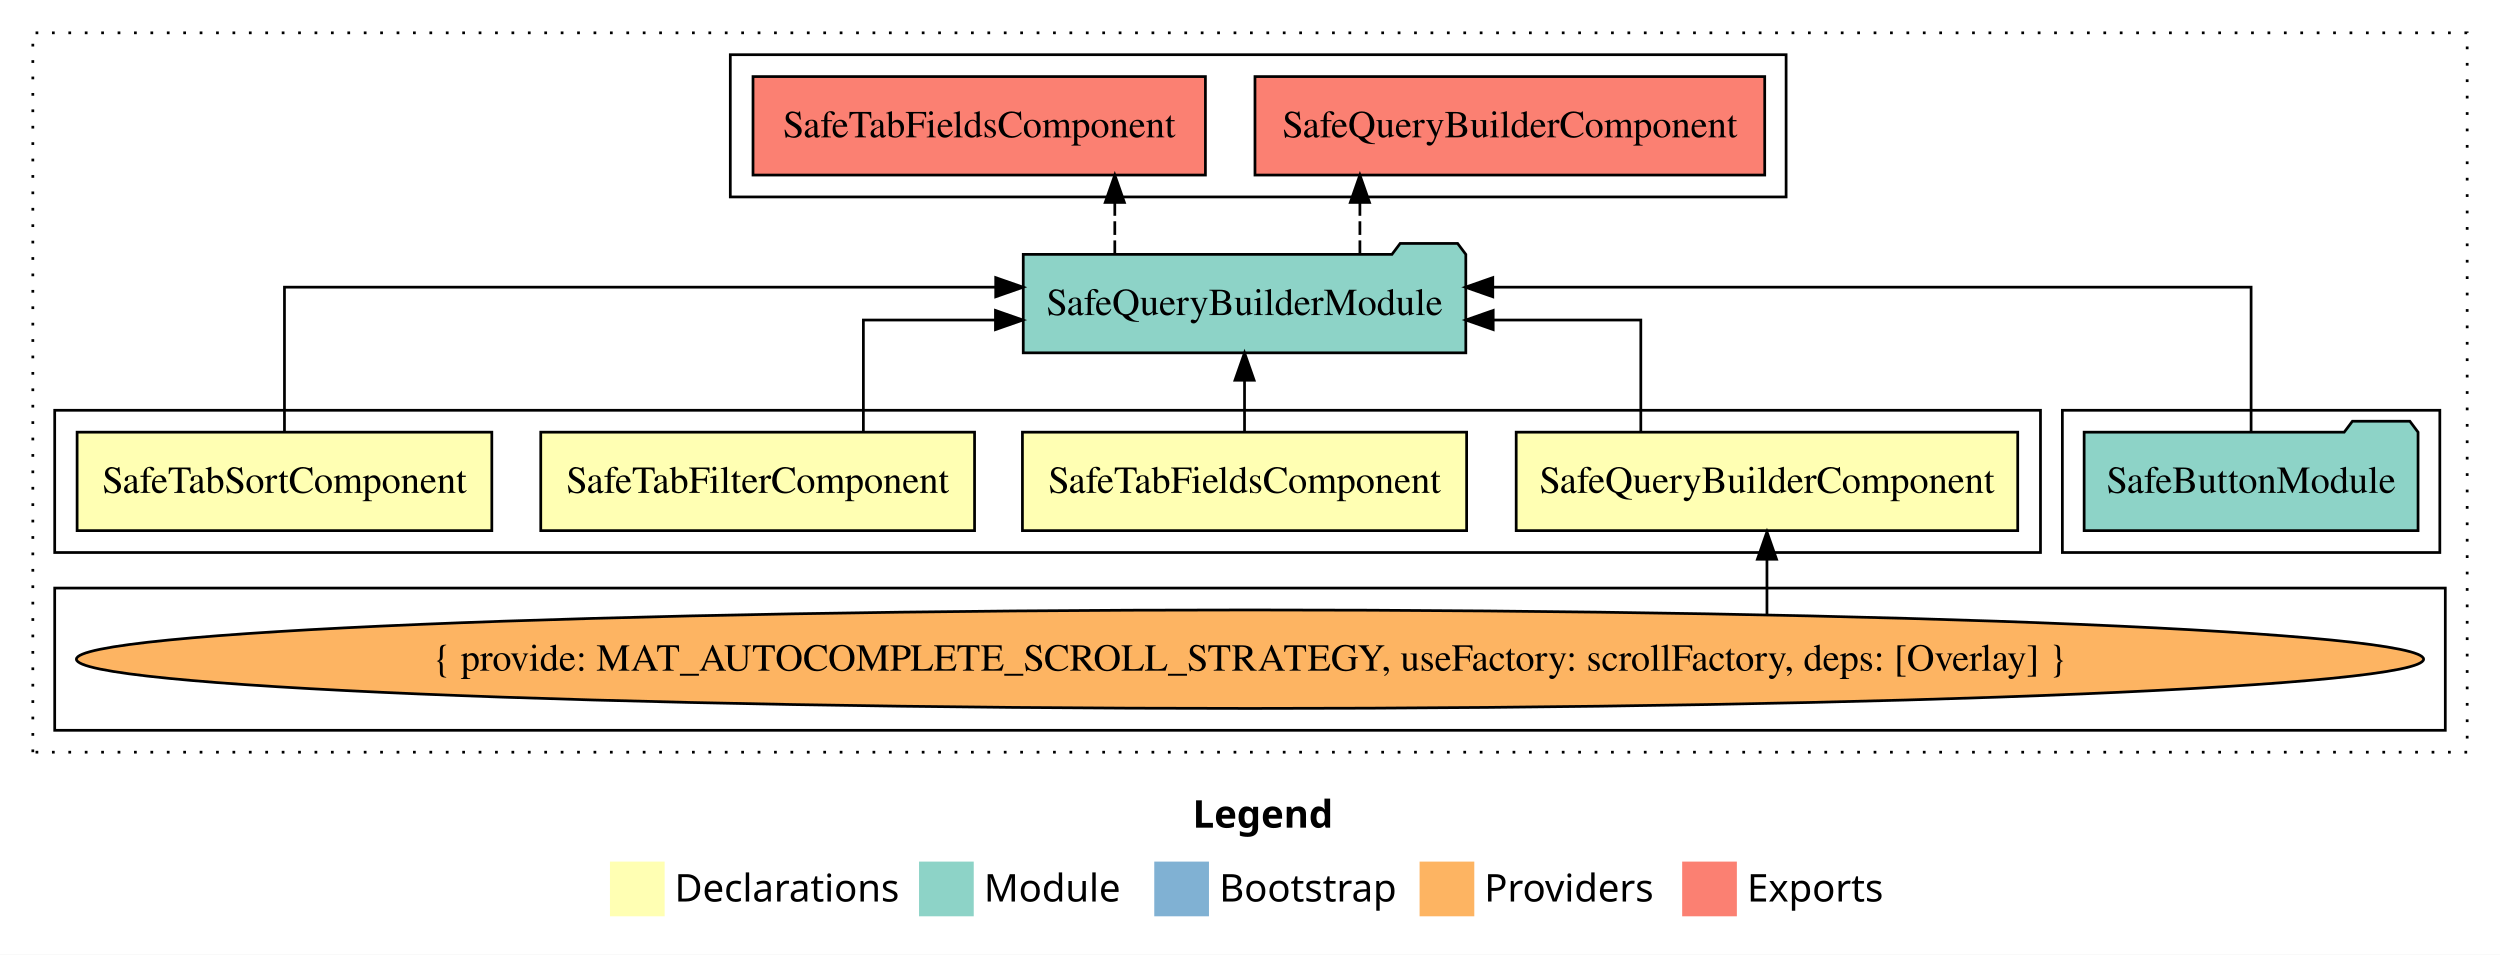
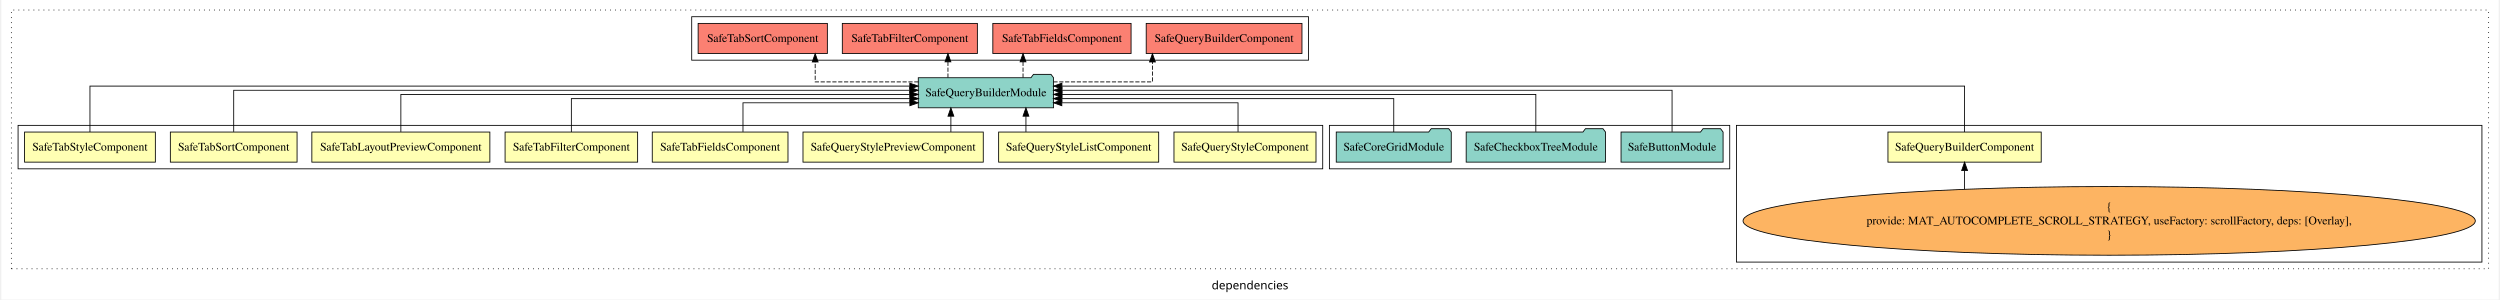
- <svg xmlns="http://www.w3.org/2000/svg" width="914pt" height="349pt" viewBox="0.00 0.00 914.00 349.00">
-   <g id="graph0" class="graph" transform="scale(1 1) rotate(0) translate(4 345)">
-     <polygon fill="white" stroke="transparent" points="-4,4 -4,-345 910,-345 910,4 -4,4" />
-     <text text-anchor="start" x="432.01" y="-42.4" font-family="sans-serif" font-weight="bold" font-size="14.00">Legend</text>
-     <polygon fill="#ffffb3" stroke="transparent" points="219,-10 219,-30 239,-30 239,-10 219,-10" />
-     <text text-anchor="start" x="242.63" y="-15.4" font-family="sans-serif" font-size="14.00">  Declarations</text>
-     <polygon fill="#8dd3c7" stroke="transparent" points="332,-10 332,-30 352,-30 352,-10 332,-10" />
-     <text text-anchor="start" x="355.73" y="-15.4" font-family="sans-serif" font-size="14.00">  Module</text>
-     <polygon fill="#80b1d3" stroke="transparent" points="418,-10 418,-30 438,-30 438,-10 418,-10" />
-     <text text-anchor="start" x="441.78" y="-15.4" font-family="sans-serif" font-size="14.00">  Bootstrap</text>
-     <polygon fill="#fdb462" stroke="transparent" points="515,-10 515,-30 535,-30 535,-10 515,-10" />
-     <text text-anchor="start" x="538.67" y="-15.4" font-family="sans-serif" font-size="14.00">  Providers</text>
-     <polygon fill="#fb8072" stroke="transparent" points="611,-10 611,-30 631,-30 631,-10 611,-10" />
-     <text text-anchor="start" x="634.73" y="-15.4" font-family="sans-serif" font-size="14.00">  Exports</text>
+ <svg xmlns="http://www.w3.org/2000/svg" width="2988pt" height="358pt" viewBox="0.00 0.00 2988.00 358.39">
+   <g id="graph0" class="graph" transform="scale(1 1) rotate(0) translate(4 354.39)">
+     <polygon fill="white" stroke="transparent" points="-4,4 -4,-354.39 2984,-354.39 2984,4 -4,4" />
+     <text text-anchor="middle" x="1490" y="-8.2" font-family="sans-serif" font-size="14.00">dependencies</text>
    <g id="clust1" class="cluster">
-       <polygon fill="none" stroke="black" stroke-dasharray="1,5" points="8,-70 8,-333 898,-333 898,-70 8,-70" />
+       <polygon fill="none" stroke="black" stroke-dasharray="1,5" points="8,-32.8 8,-342.39 2972,-342.39 2972,-32.8 8,-32.8" />
+     </g>
+     <g id="clust3" class="cluster">
+       <polygon fill="none" stroke="black" points="2072,-40.8 2072,-204.39 2964,-204.39 2964,-40.8 2072,-40.8" />
+     </g>
+     <g id="clust12" class="cluster">
+       <polygon fill="none" stroke="black" points="1585,-152.39 1585,-204.39 2064,-204.39 2064,-152.39 1585,-152.39" />
+     </g>
+     <g id="clust13" class="cluster">
+       <polygon fill="none" stroke="black" points="822,-282.39 822,-334.39 1560,-334.39 1560,-282.39 822,-282.39" />
    </g>
    <g id="clust2" class="cluster">
-       <polygon fill="none" stroke="black" points="16,-143 16,-195 742,-195 742,-143 16,-143" />
-     </g>
-     <g id="clust7" class="cluster">
-       <polygon fill="none" stroke="black" points="750,-143 750,-195 888,-195 888,-143 750,-143" />
-     </g>
-     <g id="clust8" class="cluster">
-       <polygon fill="none" stroke="black" points="263,-273 263,-325 649,-325 649,-273 263,-273" />
-     </g>
-     <g id="clust3" class="cluster">
-       <polygon fill="none" stroke="black" points="16,-78 16,-130 890,-130 890,-78 16,-78" />
+       <polygon fill="none" stroke="black" points="16,-152.39 16,-204.39 1577,-204.39 1577,-152.39 16,-152.39" />
    </g>
    <g id="node1" class="node">
-       <polygon fill="#ffffb3" stroke="black" points="733.68,-187 550.32,-187 550.32,-151 733.68,-151 733.68,-187" />
-       <text text-anchor="middle" x="642" y="-164.8" font-family="Times,serif" font-size="14.00">SafeQueryBuilderComponent</text>
+       <polygon fill="#ffffb3" stroke="black" points="2436.69,-196.39 2253.31,-196.39 2253.31,-160.39 2436.69,-160.39 2436.69,-196.39" />
+       <text text-anchor="middle" x="2345" y="-174.19" font-family="Times,serif" font-size="14.00">SafeQueryBuilderComponent</text>
+     </g>
+     <g id="node10" class="node">
+       <polygon fill="#8dd3c7" stroke="black" points="1254.91,-261.39 1251.91,-265.39 1230.91,-265.39 1227.91,-261.39 1093.09,-261.39 1093.09,-225.39 1254.91,-225.39 1254.91,-261.39" />
+       <text text-anchor="middle" x="1174" y="-239.19" font-family="Times,serif" font-size="14.00">SafeQueryBuilderModule</text>
+     </g>
+     <g id="edge1" class="edge">
+       <path fill="none" stroke="black" d="M2345,-196.44C2345,-218.05 2345,-251.39 2345,-251.39 2345,-251.39 1264.95,-251.39 1264.95,-251.39" />
+       <polygon fill="black" stroke="black" points="1264.95,-247.89 1254.95,-251.39 1264.95,-254.89 1264.95,-247.89" />
+     </g>
+     <g id="node2" class="node">
+       <polygon fill="#ffffb3" stroke="black" points="1568.97,-196.39 1399.03,-196.39 1399.03,-160.39 1568.97,-160.39 1568.97,-196.39" />
+       <text text-anchor="middle" x="1484" y="-174.19" font-family="Times,serif" font-size="14.00">SafeQueryStyleComponent</text>
+     </g>
+     <g id="edge3" class="edge">
+       <path fill="none" stroke="black" d="M1475.68,-196.63C1475.68,-211.96 1475.68,-231.39 1475.68,-231.39 1475.68,-231.39 1264.84,-231.39 1264.84,-231.39" />
+       <polygon fill="black" stroke="black" points="1264.84,-227.89 1254.84,-231.39 1264.84,-234.89 1264.84,-227.89" />
+     </g>
+     <g id="node3" class="node">
+       <polygon fill="#ffffb3" stroke="black" points="1380.75,-196.39 1189.25,-196.39 1189.25,-160.39 1380.75,-160.39 1380.75,-196.39" />
+       <text text-anchor="middle" x="1285" y="-174.19" font-family="Times,serif" font-size="14.00">SafeQueryStyleListComponent</text>
+     </g>
+     <g id="edge4" class="edge">
+       <path fill="none" stroke="black" d="M1221.91,-196.5C1221.91,-196.5 1221.91,-215.38 1221.91,-215.38" />
+       <polygon fill="black" stroke="black" points="1218.41,-215.38 1221.91,-225.38 1225.41,-215.38 1218.41,-215.38" />
+     </g>
+     <g id="node4" class="node">
+       <polygon fill="#ffffb3" stroke="black" points="1170.85,-196.39 955.15,-196.39 955.15,-160.39 1170.85,-160.39 1170.85,-196.39" />
+       <text text-anchor="middle" x="1063" y="-174.19" font-family="Times,serif" font-size="14.00">SafeQueryStylePreviewComponent</text>
+     </g>
+     <g id="edge5" class="edge">
+       <path fill="none" stroke="black" d="M1132.11,-196.5C1132.11,-196.5 1132.11,-215.38 1132.11,-215.38" />
+       <polygon fill="black" stroke="black" points="1128.61,-215.38 1132.11,-225.38 1135.61,-215.38 1128.61,-215.38" />
    </g>
    <g id="node5" class="node">
-       <polygon fill="#8dd3c7" stroke="black" points="531.9,-252 528.9,-256 507.9,-256 504.9,-252 370.1,-252 370.1,-216 531.9,-216 531.9,-252" />
-       <text text-anchor="middle" x="451" y="-229.8" font-family="Times,serif" font-size="14.00">SafeQueryBuilderModule</text>
+       <polygon fill="#ffffb3" stroke="black" points="937.2,-196.39 774.8,-196.39 774.8,-160.39 937.2,-160.39 937.2,-196.39" />
+       <text text-anchor="middle" x="856" y="-174.19" font-family="Times,serif" font-size="14.00">SafeTabFieldsComponent</text>
    </g>
-     <g id="edge1" class="edge">
-       <path fill="none" stroke="black" d="M595.88,-187.02C595.88,-204.37 595.88,-228 595.88,-228 595.88,-228 541.91,-228 541.91,-228" />
-       <polygon fill="black" stroke="black" points="541.91,-224.5 531.91,-228 541.91,-231.5 541.91,-224.5" />
+     <g id="edge6" class="edge">
+       <path fill="none" stroke="black" d="M883.35,-196.63C883.35,-211.96 883.35,-231.39 883.35,-231.39 883.35,-231.39 1083.04,-231.39 1083.04,-231.39" />
+       <polygon fill="black" stroke="black" points="1083.04,-234.89 1093.04,-231.39 1083.04,-227.89 1083.04,-234.89" />
    </g>
-     <g id="node2" class="node">
-       <polygon fill="#ffffb3" stroke="black" points="532.2,-187 369.8,-187 369.8,-151 532.2,-151 532.2,-187" />
-       <text text-anchor="middle" x="451" y="-164.8" font-family="Times,serif" font-size="14.00">SafeTabFieldsComponent</text>
+     <g id="node6" class="node">
+       <polygon fill="#ffffb3" stroke="black" points="757.3,-196.39 598.7,-196.39 598.7,-160.39 757.3,-160.39 757.3,-196.39" />
+       <text text-anchor="middle" x="678" y="-174.19" font-family="Times,serif" font-size="14.00">SafeTabFilterComponent</text>
    </g>
-     <g id="edge3" class="edge">
-       <path fill="none" stroke="black" d="M451,-187.11C451,-187.11 451,-205.99 451,-205.99" />
-       <polygon fill="black" stroke="black" points="447.5,-205.99 451,-215.99 454.5,-205.99 447.5,-205.99" />
+     <g id="edge7" class="edge">
+       <path fill="none" stroke="black" d="M678,-196.42C678,-213.45 678,-236.39 678,-236.39 678,-236.39 1083.21,-236.39 1083.21,-236.39" />
+       <polygon fill="black" stroke="black" points="1083.21,-239.89 1093.21,-236.39 1083.21,-232.89 1083.21,-239.89" />
    </g>
-     <g id="node3" class="node">
-       <polygon fill="#ffffb3" stroke="black" points="352.3,-187 193.7,-187 193.7,-151 352.3,-151 352.3,-187" />
-       <text text-anchor="middle" x="273" y="-164.8" font-family="Times,serif" font-size="14.00">SafeTabFilterComponent</text>
+     <g id="node7" class="node">
+       <polygon fill="#ffffb3" stroke="black" points="580.5,-196.39 367.5,-196.39 367.5,-160.39 580.5,-160.39 580.5,-196.39" />
+       <text text-anchor="middle" x="474" y="-174.19" font-family="Times,serif" font-size="14.00">SafeTabLayoutPreviewComponent</text>
    </g>
-     <g id="edge4" class="edge">
-       <path fill="none" stroke="black" d="M311.65,-187.02C311.65,-204.37 311.65,-228 311.65,-228 311.65,-228 359.94,-228 359.94,-228" />
-       <polygon fill="black" stroke="black" points="359.94,-231.5 369.94,-228 359.94,-224.5 359.94,-231.5" />
-     </g>
-     <g id="node4" class="node">
-       <polygon fill="#ffffb3" stroke="black" points="175.81,-187 24.19,-187 24.19,-151 175.81,-151 175.81,-187" />
-       <text text-anchor="middle" x="100" y="-164.8" font-family="Times,serif" font-size="14.00">SafeTabSortComponent</text>
-     </g>
-     <g id="edge5" class="edge">
-       <path fill="none" stroke="black" d="M100,-187.28C100,-208.32 100,-240 100,-240 100,-240 360.03,-240 360.03,-240" />
-       <polygon fill="black" stroke="black" points="360.03,-243.5 370.03,-240 360.03,-236.5 360.03,-243.5" />
+     <g id="edge8" class="edge">
+       <path fill="none" stroke="black" d="M474,-196.61C474,-215.22 474,-241.39 474,-241.39 474,-241.39 1083.02,-241.39 1083.02,-241.39" />
+       <polygon fill="black" stroke="black" points="1083.02,-244.89 1093.02,-241.39 1083.02,-237.89 1083.02,-244.89" />
    </g>
    <g id="node8" class="node">
-       <polygon fill="#fb8072" stroke="black" points="641.18,-317 454.82,-317 454.82,-281 641.18,-281 641.18,-317" />
-       <text text-anchor="middle" x="548" y="-294.8" font-family="Times,serif" font-size="14.00">SafeQueryBuilderComponent </text>
+       <polygon fill="#ffffb3" stroke="black" points="349.81,-196.39 198.19,-196.39 198.19,-160.39 349.81,-160.39 349.81,-196.39" />
+       <text text-anchor="middle" x="274" y="-174.19" font-family="Times,serif" font-size="14.00">SafeTabSortComponent</text>
    </g>
-     <g id="edge7" class="edge">
-       <path fill="none" stroke="black" stroke-dasharray="5,2" d="M493.18,-252.11C493.18,-252.11 493.18,-270.99 493.18,-270.99" />
-       <polygon fill="black" stroke="black" points="489.68,-270.99 493.18,-280.99 496.68,-270.99 489.68,-270.99" />
+     <g id="edge9" class="edge">
+       <path fill="none" stroke="black" d="M274,-196.61C274,-216.76 274,-246.39 274,-246.39 274,-246.39 1082.94,-246.39 1082.94,-246.39" />
+       <polygon fill="black" stroke="black" points="1082.94,-249.89 1092.94,-246.39 1082.94,-242.89 1082.94,-249.89" />
    </g>
    <g id="node9" class="node">
-       <polygon fill="#fb8072" stroke="black" points="436.7,-317 271.3,-317 271.3,-281 436.7,-281 436.7,-317" />
-       <text text-anchor="middle" x="354" y="-294.8" font-family="Times,serif" font-size="14.00">SafeTabFieldsComponent </text>
+       <polygon fill="#ffffb3" stroke="black" points="180.25,-196.39 23.75,-196.39 23.75,-160.39 180.25,-160.39 180.25,-196.39" />
+       <text text-anchor="middle" x="102" y="-174.19" font-family="Times,serif" font-size="14.00">SafeTabStyleComponent</text>
    </g>
-     <g id="edge8" class="edge">
-       <path fill="none" stroke="black" stroke-dasharray="5,2" d="M403.57,-252.11C403.57,-252.11 403.57,-270.99 403.57,-270.99" />
-       <polygon fill="black" stroke="black" points="400.07,-270.99 403.57,-280.99 407.07,-270.99 400.07,-270.99" />
+     <g id="edge10" class="edge">
+       <path fill="none" stroke="black" d="M102,-196.44C102,-218.05 102,-251.39 102,-251.39 102,-251.39 1082.99,-251.39 1082.99,-251.39" />
+       <polygon fill="black" stroke="black" points="1082.99,-254.89 1092.99,-251.39 1082.99,-247.89 1082.99,-254.89" />
    </g>
-     <g id="node6" class="node">
-       <ellipse fill="#fdb462" stroke="black" cx="453" cy="-104" rx="429.07" ry="18" />
-       <text text-anchor="middle" x="453" y="-99.8" font-family="Times,serif" font-size="14.00">{ provide: MAT_AUTOCOMPLETE_SCROLL_STRATEGY, useFactory: scrollFactory, deps: [Overlay] }</text>
+     <g id="node15" class="node">
+       <polygon fill="#fb8072" stroke="black" points="1552.19,-326.39 1365.81,-326.39 1365.81,-290.39 1552.19,-290.39 1552.19,-326.39" />
+       <text text-anchor="middle" x="1459" y="-304.19" font-family="Times,serif" font-size="14.00">SafeQueryBuilderComponent </text>
+     </g>
+     <g id="edge14" class="edge">
+       <path fill="none" stroke="black" stroke-dasharray="5,2" d="M1254.76,-256.39C1310,-256.39 1373.27,-256.39 1373.27,-256.39 1373.27,-256.39 1373.27,-280.2 1373.27,-280.2" />
+       <polygon fill="black" stroke="black" points="1369.77,-280.2 1373.27,-290.2 1376.77,-280.2 1369.77,-280.2" />
+     </g>
+     <g id="node16" class="node">
+       <polygon fill="#fb8072" stroke="black" points="1347.7,-326.39 1182.3,-326.39 1182.3,-290.39 1347.7,-290.39 1347.7,-326.39" />
+       <text text-anchor="middle" x="1265" y="-304.19" font-family="Times,serif" font-size="14.00">SafeTabFieldsComponent </text>
+     </g>
+     <g id="edge15" class="edge">
+       <path fill="none" stroke="black" stroke-dasharray="5,2" d="M1218.43,-261.5C1218.43,-261.5 1218.43,-280.38 1218.43,-280.38" />
+       <polygon fill="black" stroke="black" points="1214.93,-280.38 1218.43,-290.38 1221.93,-280.38 1214.93,-280.38" />
+     </g>
+     <g id="node17" class="node">
+       <polygon fill="#fb8072" stroke="black" points="1163.8,-326.39 1002.2,-326.39 1002.2,-290.39 1163.8,-290.39 1163.8,-326.39" />
+       <text text-anchor="middle" x="1083" y="-304.19" font-family="Times,serif" font-size="14.00">SafeTabFilterComponent </text>
+     </g>
+     <g id="edge16" class="edge">
+       <path fill="none" stroke="black" stroke-dasharray="5,2" d="M1128.6,-261.5C1128.6,-261.5 1128.6,-280.38 1128.6,-280.38" />
+       <polygon fill="black" stroke="black" points="1125.1,-280.38 1128.6,-290.38 1132.1,-280.38 1125.1,-280.38" />
+     </g>
+     <g id="node18" class="node">
+       <polygon fill="#fb8072" stroke="black" points="984.31,-326.39 829.69,-326.39 829.69,-290.39 984.31,-290.39 984.31,-326.39" />
+       <text text-anchor="middle" x="907" y="-304.19" font-family="Times,serif" font-size="14.00">SafeTabSortComponent </text>
+     </g>
+     <g id="edge17" class="edge">
+       <path fill="none" stroke="black" stroke-dasharray="5,2" d="M1093.27,-256.39C1036.18,-256.39 969.74,-256.39 969.74,-256.39 969.74,-256.39 969.74,-280.2 969.74,-280.2" />
+       <polygon fill="black" stroke="black" points="966.24,-280.2 969.74,-290.2 973.24,-280.2 966.24,-280.2" />
+     </g>
+     <g id="node11" class="node">
+       <ellipse fill="#fdb462" stroke="black" cx="2518" cy="-90.1" rx="438.07" ry="41.09" />
+       <text text-anchor="middle" x="2518" y="-102.7" font-family="Times,serif" font-size="14.00">{</text>
+       <text text-anchor="middle" x="2518" y="-85.9" font-family="Times,serif" font-size="14.00">    provide: MAT_AUTOCOMPLETE_SCROLL_STRATEGY, useFactory: scrollFactory, deps: [Overlay],</text>
+       <text text-anchor="middle" x="2518" y="-69.1" font-family="Times,serif" font-size="14.00">}</text>
    </g>
    <g id="edge2" class="edge">
-       <path fill="none" stroke="black" d="M642,-120.4C642,-120.4 642,-140.54 642,-140.54" />
-       <polygon fill="black" stroke="black" points="638.5,-140.54 642,-150.54 645.5,-140.54 638.5,-140.54" />
+       <path fill="none" stroke="black" d="M2345,-128.05C2345,-128.05 2345,-150.36 2345,-150.36" />
+       <polygon fill="black" stroke="black" points="2341.5,-150.36 2345,-160.36 2348.5,-150.36 2341.5,-150.36" />
    </g>
-     <g id="node7" class="node">
-       <polygon fill="#8dd3c7" stroke="black" points="880.04,-187 877.04,-191 856.04,-191 853.04,-187 757.96,-187 757.96,-151 880.04,-151 880.04,-187" />
-       <text text-anchor="middle" x="819" y="-164.8" font-family="Times,serif" font-size="14.00">SafeButtonModule</text>
+     <g id="node12" class="node">
+       <polygon fill="#8dd3c7" stroke="black" points="2056.05,-196.39 2053.05,-200.39 2032.05,-200.39 2029.05,-196.39 1933.95,-196.39 1933.95,-160.39 2056.05,-160.39 2056.05,-196.39" />
+       <text text-anchor="middle" x="1995" y="-174.19" font-family="Times,serif" font-size="14.00">SafeButtonModule</text>
    </g>
-     <g id="edge6" class="edge">
-       <path fill="none" stroke="black" d="M819,-187.28C819,-208.32 819,-240 819,-240 819,-240 541.76,-240 541.76,-240" />
-       <polygon fill="black" stroke="black" points="541.76,-236.5 531.76,-240 541.76,-243.5 541.76,-236.5" />
+     <g id="edge11" class="edge">
+       <path fill="none" stroke="black" d="M1995,-196.61C1995,-216.76 1995,-246.39 1995,-246.39 1995,-246.39 1264.97,-246.39 1264.97,-246.39" />
+       <polygon fill="black" stroke="black" points="1264.97,-242.89 1254.97,-246.39 1264.97,-249.89 1264.97,-242.89" />
+     </g>
+     <g id="node13" class="node">
+       <polygon fill="#8dd3c7" stroke="black" points="1915.34,-196.39 1912.34,-200.39 1891.34,-200.39 1888.34,-196.39 1748.66,-196.39 1748.66,-160.39 1915.34,-160.39 1915.34,-196.39" />
+       <text text-anchor="middle" x="1832" y="-174.19" font-family="Times,serif" font-size="14.00">SafeCheckboxTreeModule</text>
+     </g>
+     <g id="edge12" class="edge">
+       <path fill="none" stroke="black" d="M1832,-196.61C1832,-215.22 1832,-241.39 1832,-241.39 1832,-241.39 1265.01,-241.39 1265.01,-241.39" />
+       <polygon fill="black" stroke="black" points="1265.01,-237.89 1255.01,-241.39 1265.01,-244.89 1265.01,-237.89" />
+     </g>
+     <g id="node14" class="node">
+       <polygon fill="#8dd3c7" stroke="black" points="1730.8,-196.39 1727.8,-200.39 1706.8,-200.39 1703.8,-196.39 1593.2,-196.39 1593.2,-160.39 1730.8,-160.39 1730.8,-196.39" />
+       <text text-anchor="middle" x="1662" y="-174.19" font-family="Times,serif" font-size="14.00">SafeCoreGridModule</text>
+     </g>
+     <g id="edge13" class="edge">
+       <path fill="none" stroke="black" d="M1662,-196.42C1662,-213.45 1662,-236.39 1662,-236.39 1662,-236.39 1264.86,-236.39 1264.86,-236.39" />
+       <polygon fill="black" stroke="black" points="1264.86,-232.89 1254.86,-236.39 1264.86,-239.89 1264.86,-232.89" />
    </g>
  </g>
</svg>
